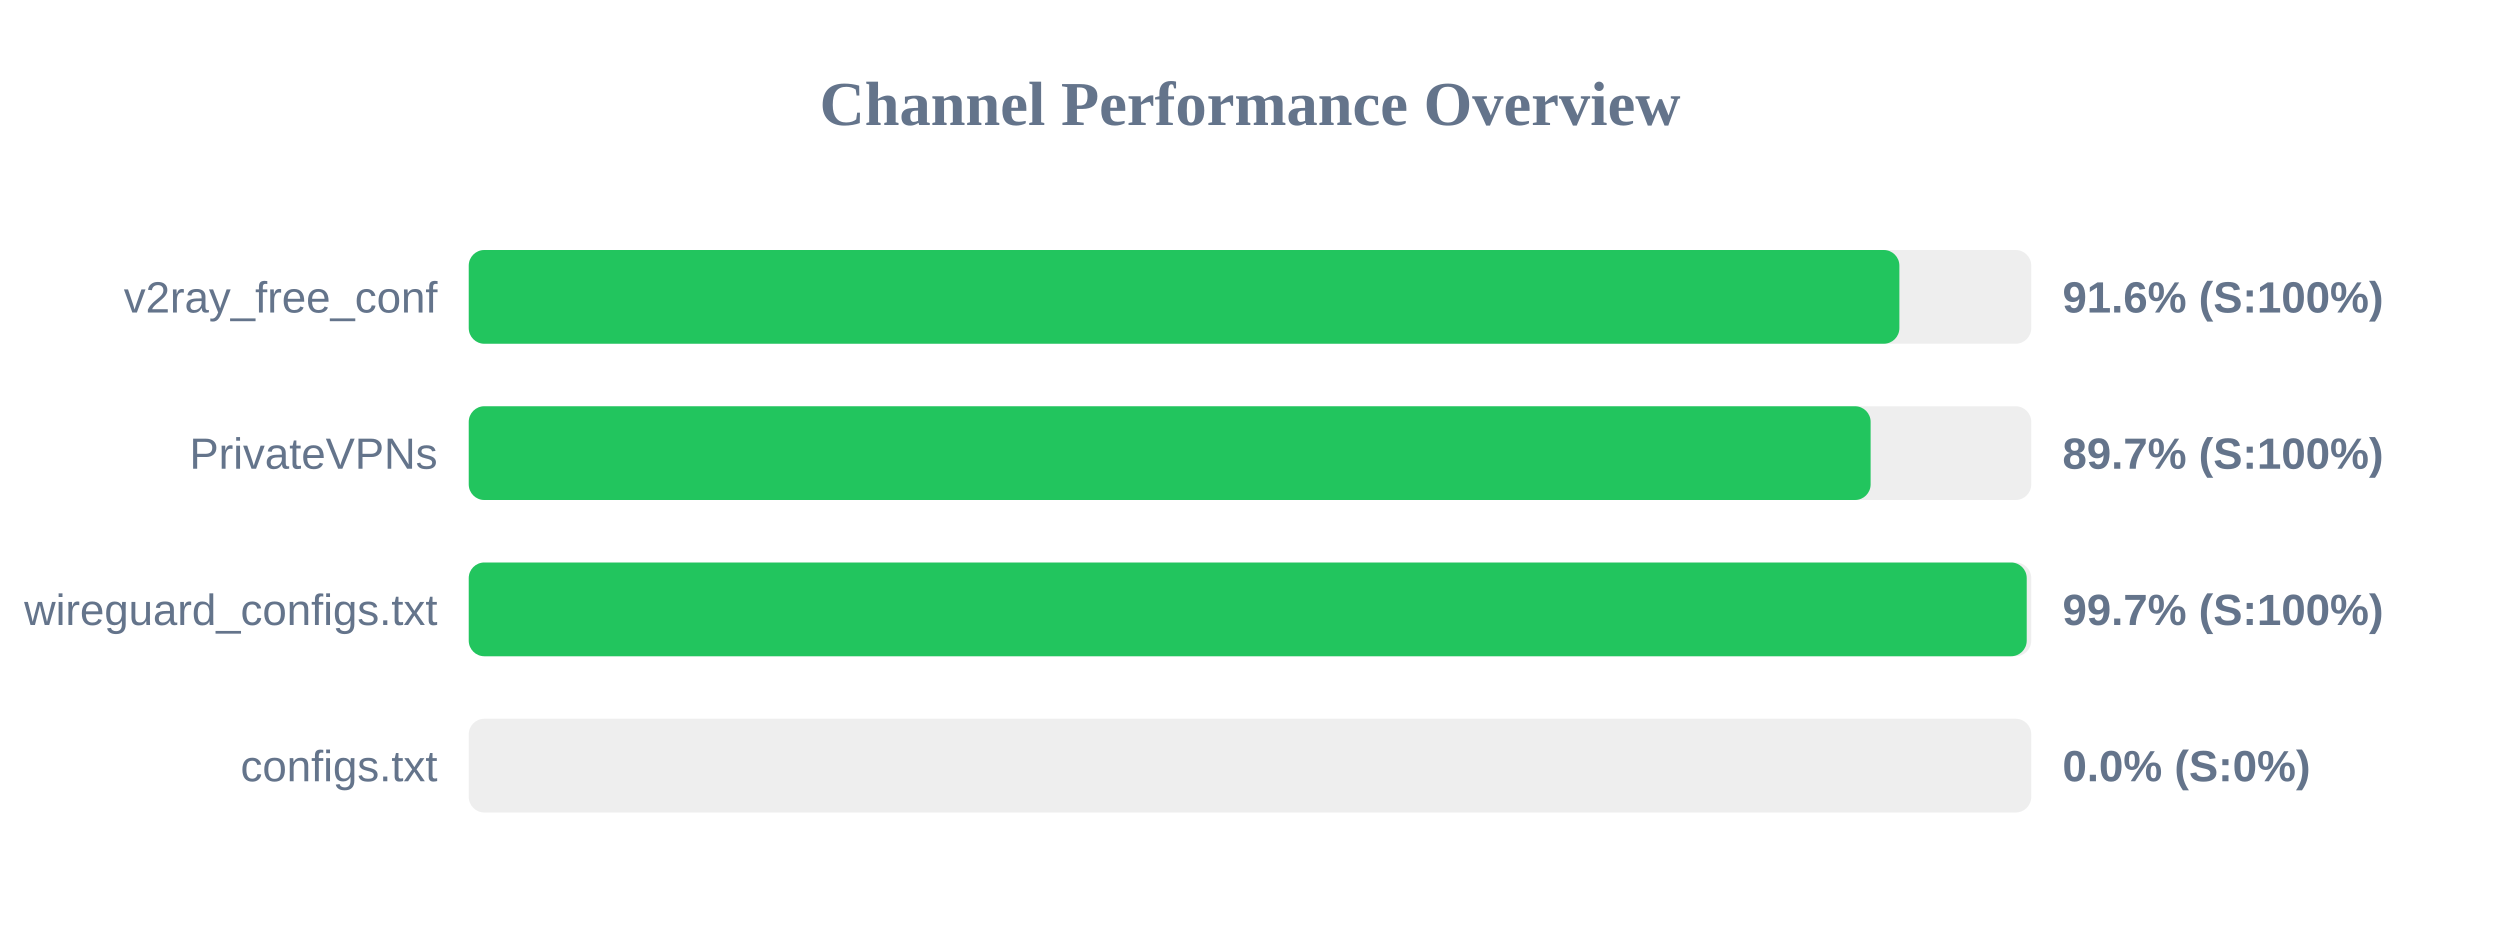
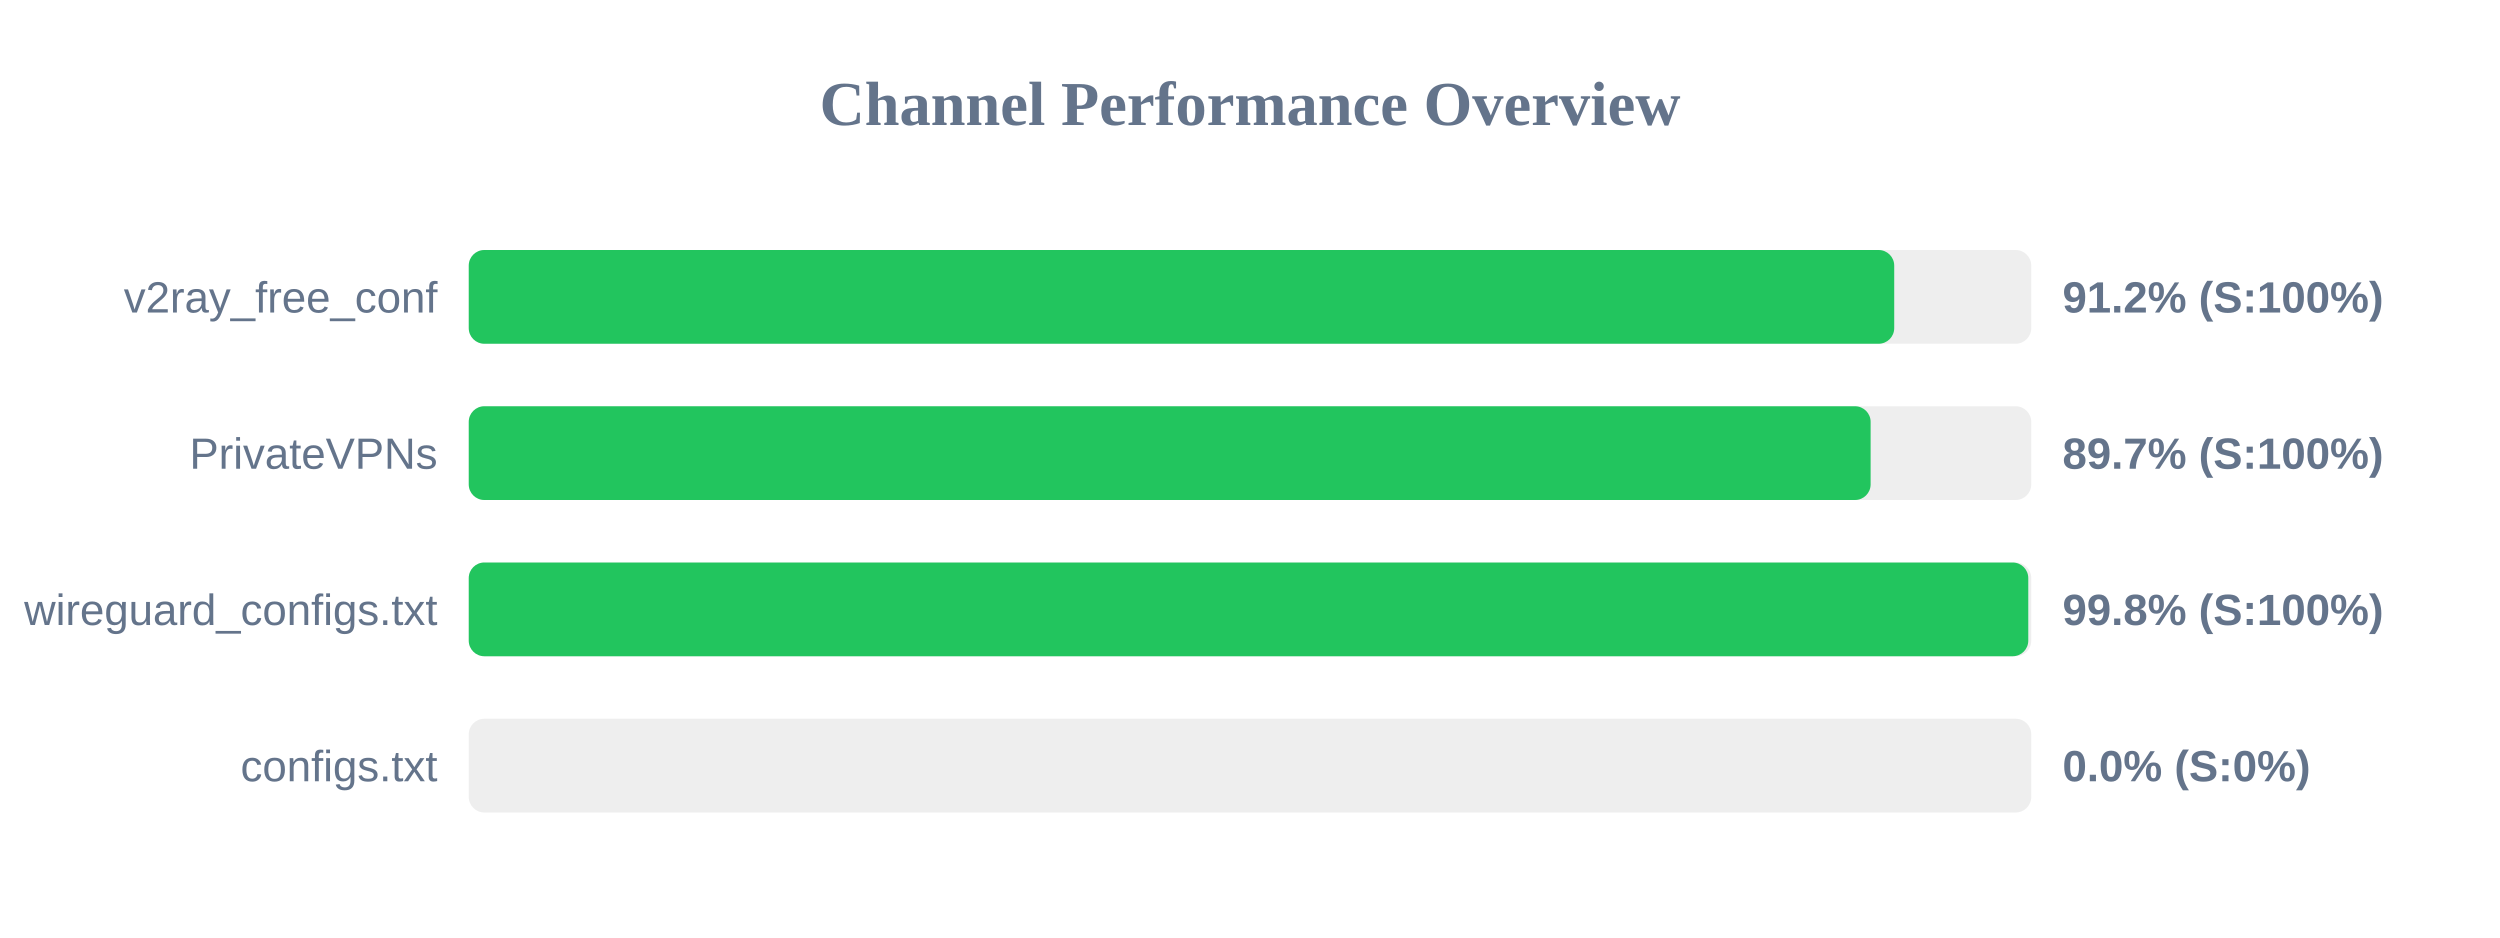
<svg xmlns="http://www.w3.org/2000/svg" width="800" height="300" version="1.1">
  <style>
        .row { font: 14px Arial; fill: #64748b; }
        .score { font: bold 14px Arial; fill: #64748b; }
    </style>
  <text x="400" y="40" text-anchor="middle" font-size="20px" font-weight="bold" fill="#64748b">Channel Performance Overview</text>
  <rect x="150" y="80" width="500" height="30" fill="#eee" rx="5" />
-   <rect x="150" y="80" width="457.8" height="30" fill="#22c55e" rx="5" />
+   <rect x="150" y="80" width="456.15" height="30" fill="#22c55e" rx="5" />
  <text x="140" y="100" text-anchor="end" class="row">v2ray_free_conf</text>
-   <text x="660" y="100" text-anchor="start" class="score">91.6% (S:100%)</text>
+   <text x="660" y="100" text-anchor="start" class="score">91.2% (S:100%)</text>
  <rect x="150" y="130" width="500" height="30" fill="#eee" rx="5" />
  <rect x="150" y="130" width="448.6" height="30" fill="#22c55e" rx="5" />
  <text x="140" y="150" text-anchor="end" class="row">PrivateVPNs</text>
  <text x="660" y="150" text-anchor="start" class="score">89.7% (S:100%)</text>
  <rect x="150" y="180" width="500" height="30" fill="#eee" rx="5" />
-   <rect x="150" y="180" width="498.55" height="30" fill="#22c55e" rx="5" />
+   <rect x="150" y="180" width="499.05" height="30" fill="#22c55e" rx="5" />
  <text x="140" y="200" text-anchor="end" class="row">wireguard_configs.txt</text>
-   <text x="660" y="200" text-anchor="start" class="score">99.7% (S:100%)</text>
+   <text x="660" y="200" text-anchor="start" class="score">99.8% (S:100%)</text>
  <rect x="150" y="230" width="500" height="30" fill="#eee" rx="5" />
  <rect x="150" y="230" width="0.0" height="30" fill="#ef4444" rx="5" />
  <text x="140" y="250" text-anchor="end" class="row">configs.txt</text>
  <text x="660" y="250" text-anchor="start" class="score">0.0% (S:0%)</text>
</svg>
